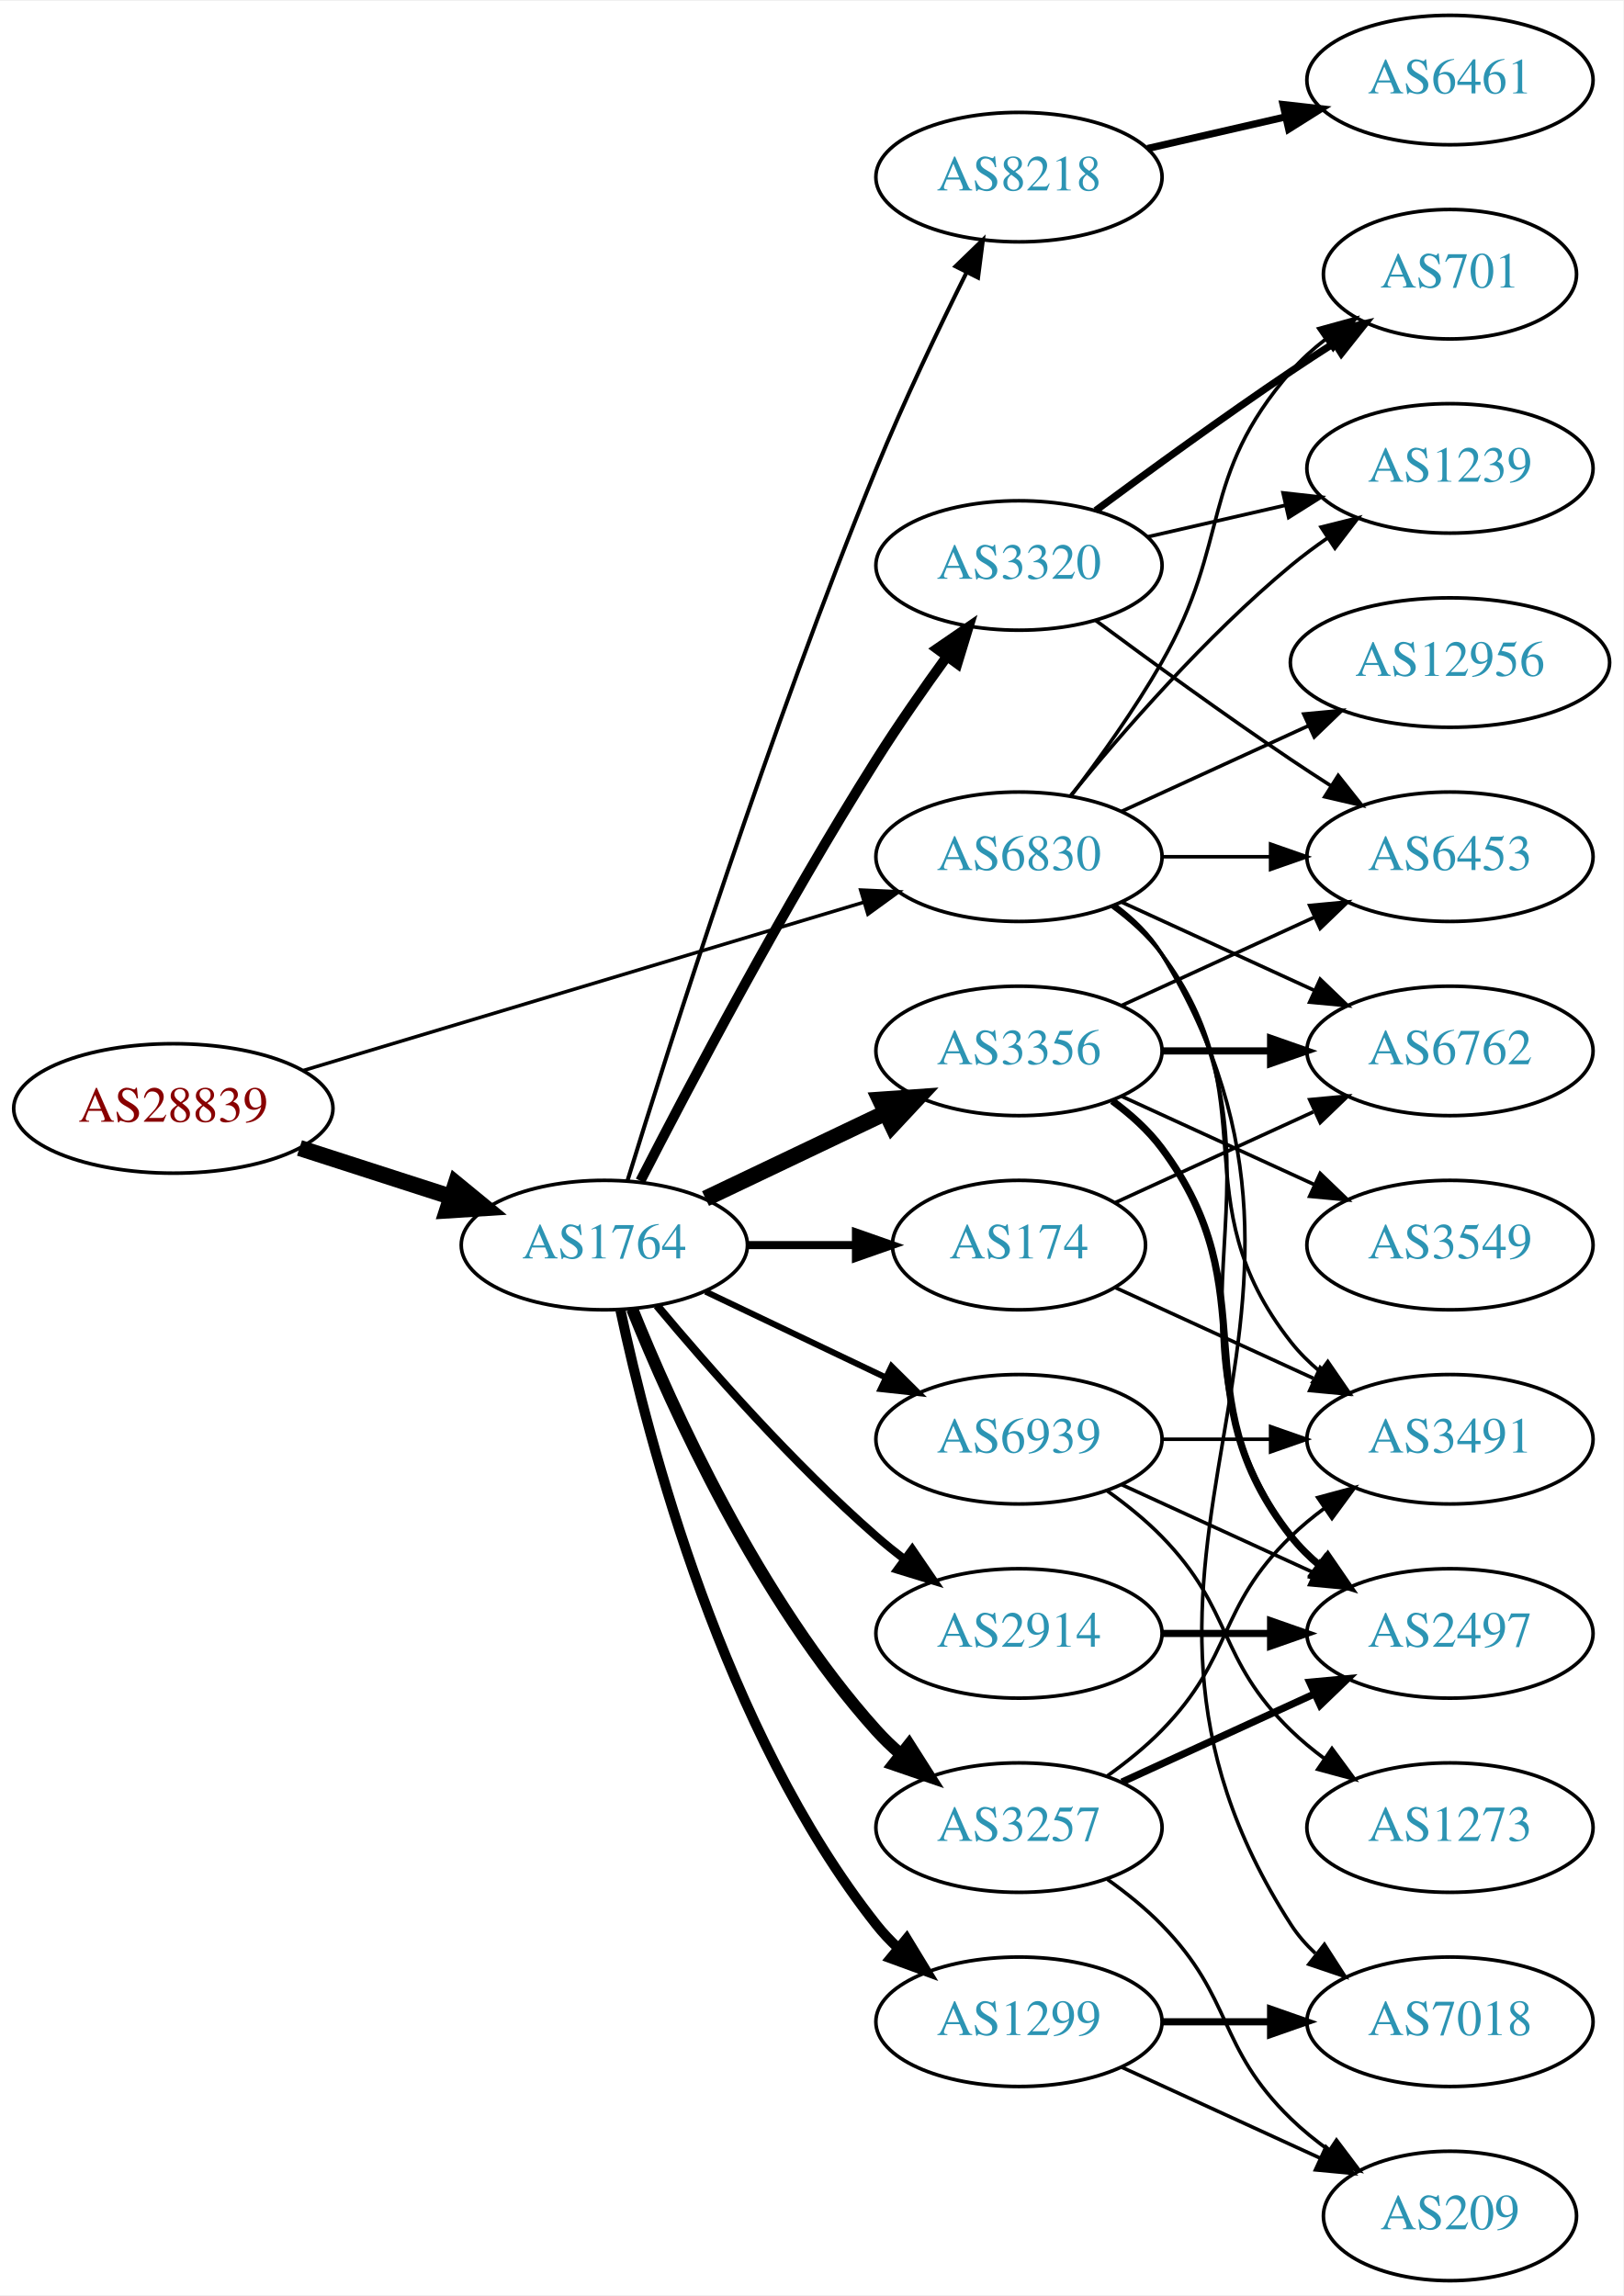
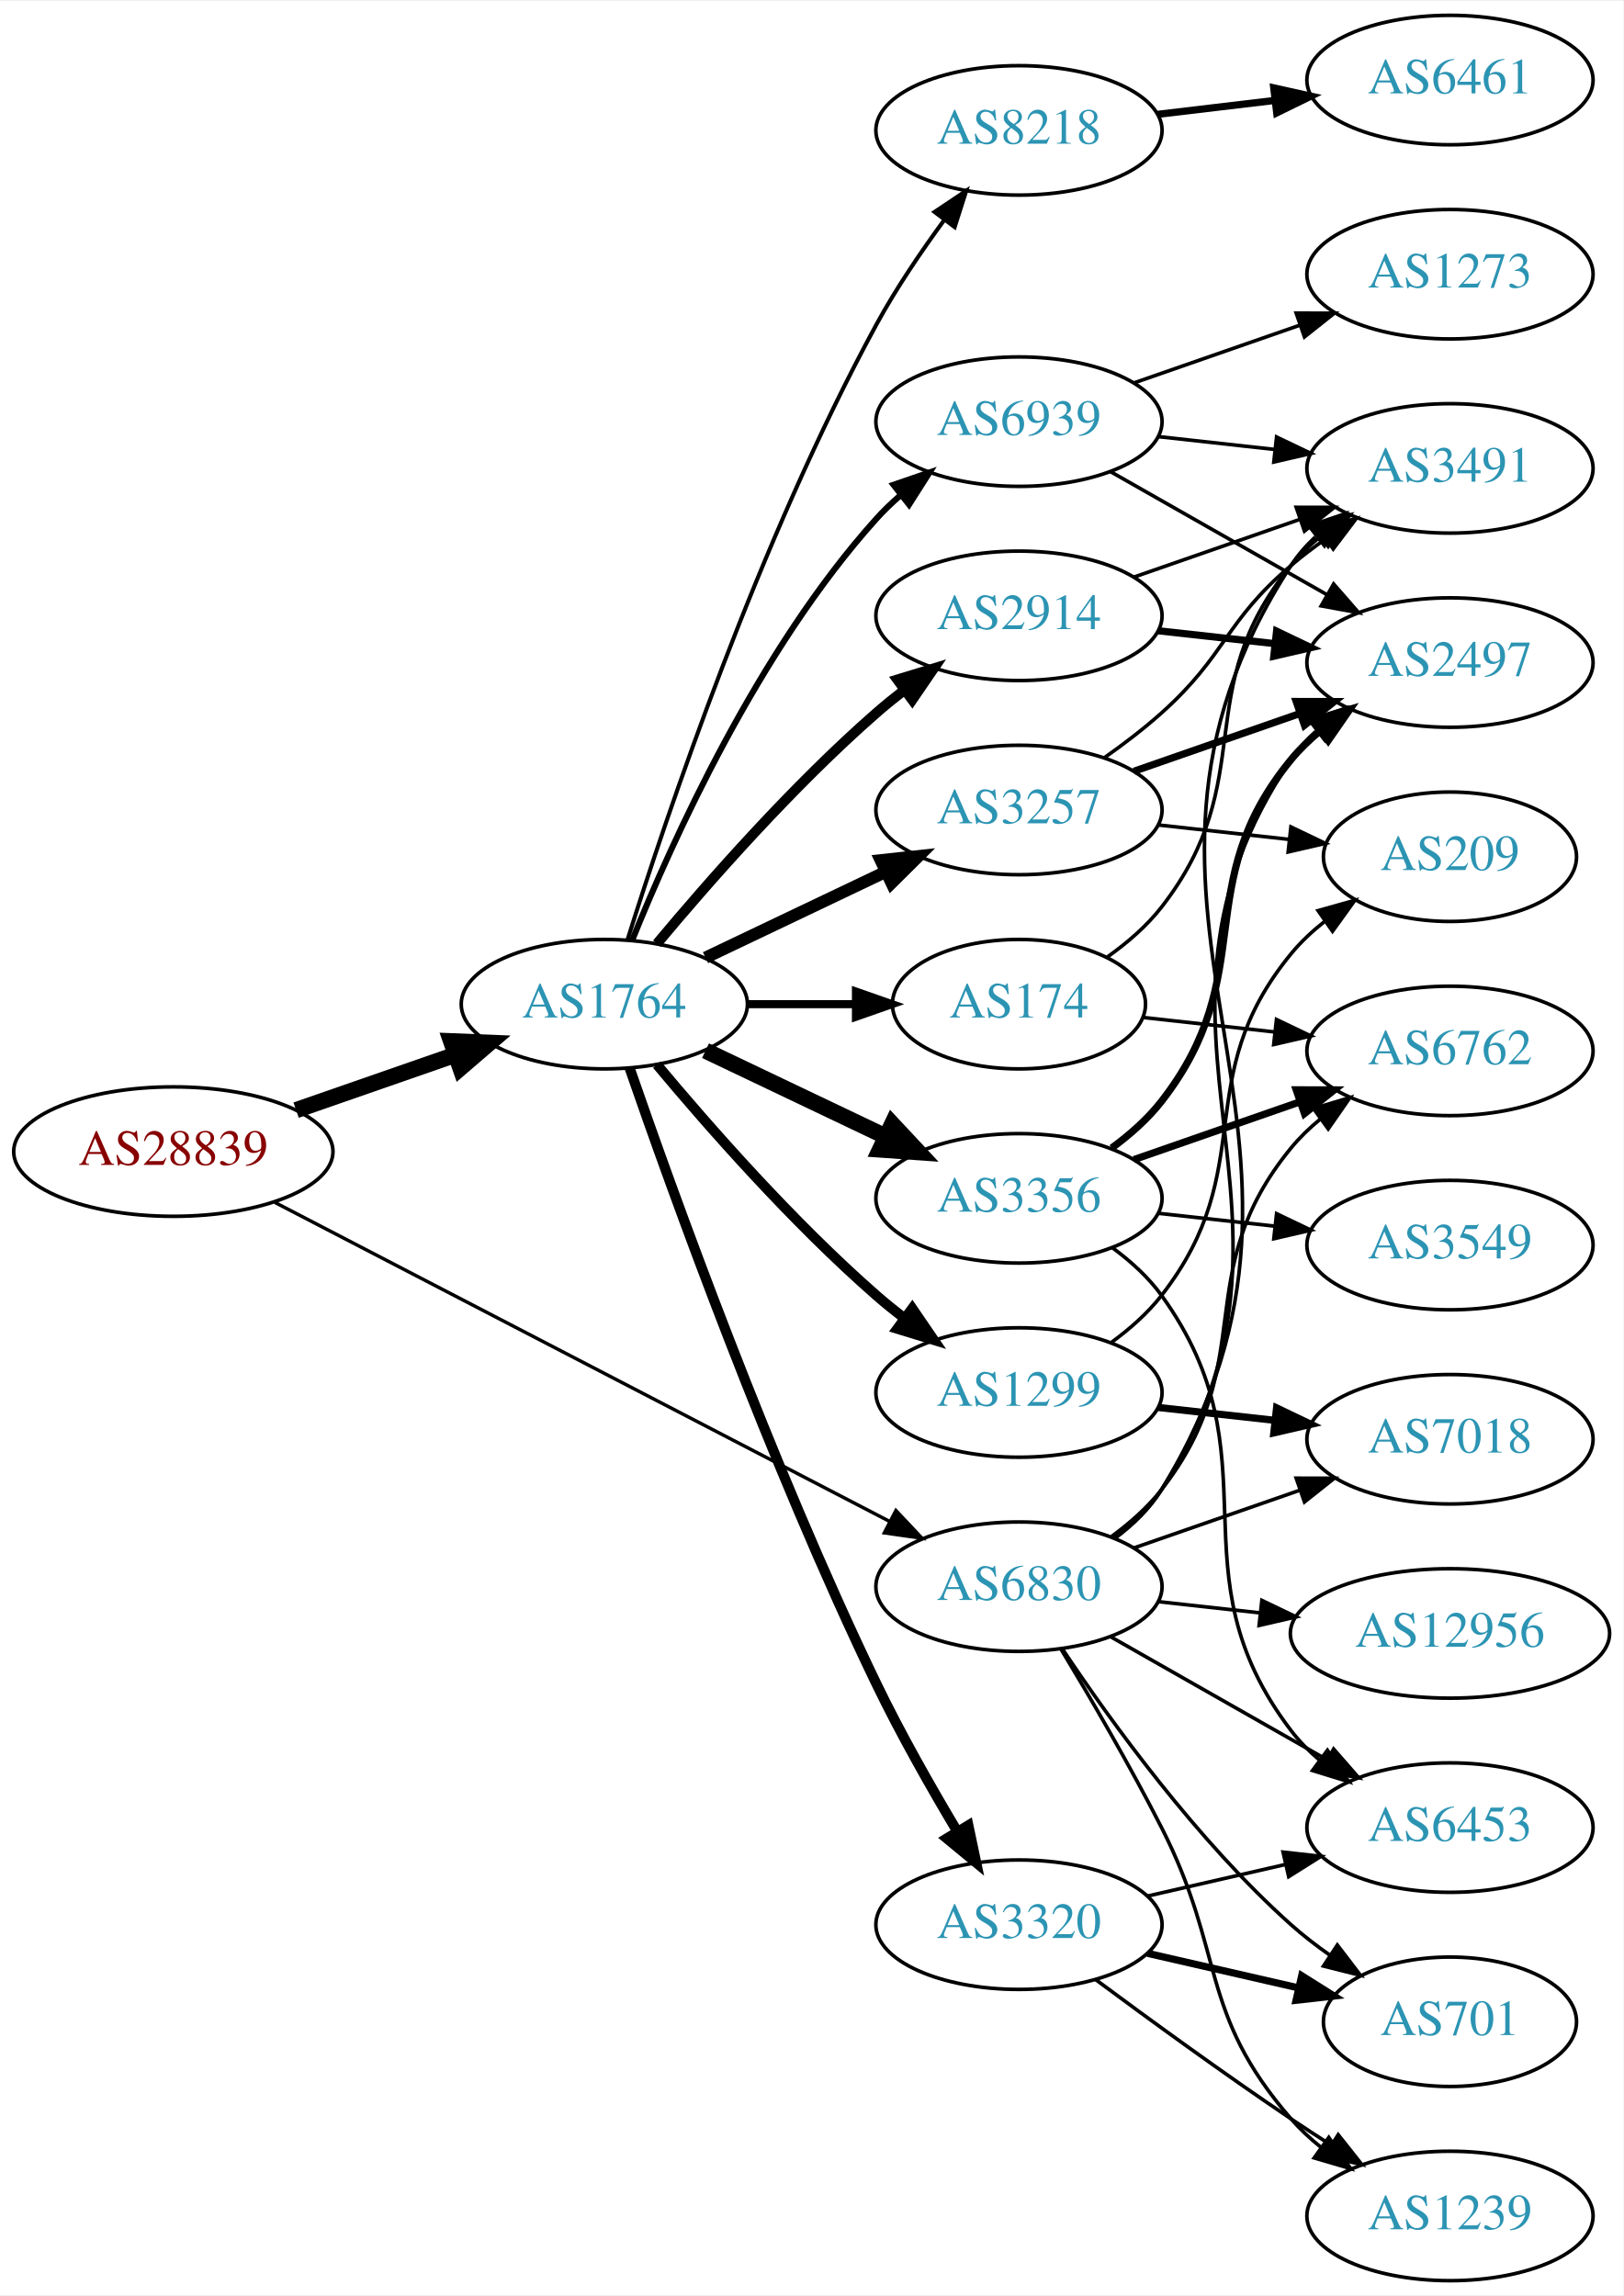
<svg xmlns="http://www.w3.org/2000/svg" xmlns:xlink="http://www.w3.org/1999/xlink" width="451pt" height="638pt" viewBox="0.00 0.00 451.37 638.00">
  <g id="graph0" class="graph" transform="scale(1 1) rotate(0) translate(4 634)">
    <polygon fill="white" stroke="none" points="-4,4 -4,-634 447.37,-634 447.37,4 -4,4" />
    <g id="node1" class="node">
      <g id="a_node1">
        <a xlink:href="/asn/28839" xlink:title="AS28839 ~ ASN-UNOV [AT]">
-           <ellipse fill="#ffffff" stroke="black" cx="44.196" cy="-326" rx="44.393" ry="18" />
-           <text text-anchor="middle" x="44.196" y="-322.3" font-family="Times,serif" font-size="14.00" fill="#880000">AS28839</text>
+           <ellipse fill="#ffffff" stroke="black" cx="44.196" cy="-314" rx="44.393" ry="18" />
+           <text text-anchor="middle" x="44.196" y="-310.3" font-family="Times,serif" font-size="14.00" fill="#880000">AS28839</text>
        </a>
      </g>
    </g>
    <g id="node2" class="node">
      <g id="a_node2">
        <a xlink:href="/asn/1764" xlink:title="AS1764 ~ NEXTLAYER-AS [AT]">
-           <ellipse fill="#ffffff" stroke="black" cx="164.039" cy="-288" rx="39.794" ry="18" />
-           <text text-anchor="middle" x="164.039" y="-284.3" font-family="Times,serif" font-size="14.00" fill="#2c94b3">AS1764</text>
+           <ellipse fill="#ffffff" stroke="black" cx="164.039" cy="-355" rx="39.794" ry="18" />
+           <text text-anchor="middle" x="164.039" y="-351.3" font-family="Times,serif" font-size="14.00" fill="#2c94b3">AS1764</text>
        </a>
      </g>
    </g>
    <g id="edge1" class="edge">
-       <path fill="none" stroke="black" stroke-width="4.5" d="M79.281,-315.009C92.409,-310.776 107.55,-305.893 121.318,-301.454" />
-       <polygon fill="black" stroke="black" stroke-width="4.5" points="122.743,-305.131 131.052,-298.315 120.326,-297.636 122.743,-305.131" />
+       <path fill="none" stroke="black" stroke-width="4.5" d="M78.335,-325.53C92.053,-330.302 108.092,-335.883 122.502,-340.896" />
+       <polygon fill="black" stroke="black" stroke-width="4.5" points="121.43,-344.692 132.168,-344.26 124.018,-337.255 121.43,-344.692" />
    </g>
    <g id="node3" class="node">
      <g id="a_node3">
        <a xlink:href="/asn/6830" xlink:title="AS6830 ~ LGI-UPC [AT]">
-           <ellipse fill="#ffffff" stroke="black" cx="279.332" cy="-396" rx="39.794" ry="18" />
-           <text text-anchor="middle" x="279.332" y="-392.3" font-family="Times,serif" font-size="14.00" fill="#2c94b3">AS6830</text>
+           <ellipse fill="#ffffff" stroke="black" cx="279.332" cy="-193" rx="39.794" ry="18" />
+           <text text-anchor="middle" x="279.332" y="-189.3" font-family="Times,serif" font-size="14.00" fill="#2c94b3">AS6830</text>
        </a>
      </g>
    </g>
    <g id="edge2" class="edge">
-       <path fill="none" stroke="black" stroke-width="0.973" d="M80.351,-336.555C122.097,-349.09 191.667,-369.979 236.241,-383.362" />
-       <polygon fill="black" stroke="black" stroke-width="0.973" points="235.318,-386.739 245.902,-386.263 237.331,-380.035 235.318,-386.739" />
+       <path fill="none" stroke="black" stroke-width="0.947" d="M72.396,-299.883C114.76,-277.895 196.483,-235.481 243.234,-211.216" />
+       <polygon fill="black" stroke="black" stroke-width="0.947" points="245.111,-214.185 252.375,-206.472 241.887,-207.972 245.111,-214.185" />
    </g>
    <g id="node4" class="node">
      <g id="a_node4">
-         <a xlink:href="/asn/3257" xlink:title="AS3257 ~ GTT [DE]">
-           <ellipse fill="#ffffff" stroke="black" cx="279.332" cy="-126" rx="39.794" ry="18" />
-           <text text-anchor="middle" x="279.332" y="-122.3" font-family="Times,serif" font-size="14.00" fill="#2c94b3">AS3257</text>
+         <a xlink:href="/asn/2914" xlink:title="AS2914 ~ NTT America, Inc. [US]">
+           <ellipse fill="#ffffff" stroke="black" cx="279.332" cy="-463" rx="39.794" ry="18" />
+           <text text-anchor="middle" x="279.332" y="-459.3" font-family="Times,serif" font-size="14.00" fill="#2c94b3">AS2914</text>
        </a>
      </g>
    </g>
    <g id="edge3" class="edge">
-       <path fill="none" stroke="black" stroke-width="3.375" d="M171.786,-270.213C182.837,-242.757 206.891,-189.422 239.685,-153 241.688,-150.776 243.906,-148.637 246.239,-146.603" />
-       <polygon fill="black" stroke="black" stroke-width="3.375" points="248.769,-149.065 254.458,-140.127 244.437,-143.567 248.769,-149.065" />
+       <path fill="none" stroke="black" stroke-width="2.812" d="M178.669,-371.817C192.951,-388.929 216.498,-415.745 239.685,-436 242.151,-438.154 244.789,-440.294 247.487,-442.372" />
+       <polygon fill="black" stroke="black" stroke-width="2.812" points="245.512,-445.264 255.641,-448.37 249.66,-439.625 245.512,-445.264" />
    </g>
    <g id="node5" class="node">
      <g id="a_node5">
-         <a xlink:href="/asn/174" xlink:title="AS174 ~ Cogent Communications [US]">
-           <ellipse fill="#ffffff" stroke="black" cx="279.332" cy="-288" rx="35.194" ry="18" />
-           <text text-anchor="middle" x="279.332" y="-284.3" font-family="Times,serif" font-size="14.00" fill="#2c94b3">AS174</text>
+         <a xlink:href="/asn/3257" xlink:title="AS3257 ~ GTT [DE]">
+           <ellipse fill="#ffffff" stroke="black" cx="279.332" cy="-409" rx="39.794" ry="18" />
+           <text text-anchor="middle" x="279.332" y="-405.3" font-family="Times,serif" font-size="14.00" fill="#2c94b3">AS3257</text>
        </a>
      </g>
    </g>
    <g id="edge4" class="edge">
-       <path fill="none" stroke="black" stroke-width="2.25" d="M203.711,-288C213.416,-288 223.907,-288 233.87,-288" />
-       <polygon fill="black" stroke="black" stroke-width="2.25" points="234.006,-291.5 244.006,-288 234.006,-284.5 234.006,-291.5" />
+       <path fill="none" stroke="black" stroke-width="3.375" d="M192.175,-367.934C207.169,-375.081 225.99,-384.052 242.213,-391.785" />
+       <polygon fill="black" stroke="black" stroke-width="3.375" points="240.884,-395.028 251.417,-396.171 243.895,-388.709 240.884,-395.028" />
    </g>
    <g id="node6" class="node">
      <g id="a_node6">
        <a xlink:href="/asn/3356" xlink:title="AS3356 ~ Level 3 Parent, LLC [US]">
-           <ellipse fill="#ffffff" stroke="black" cx="279.332" cy="-342" rx="39.794" ry="18" />
-           <text text-anchor="middle" x="279.332" y="-338.3" font-family="Times,serif" font-size="14.00" fill="#2c94b3">AS3356</text>
+           <ellipse fill="#ffffff" stroke="black" cx="279.332" cy="-301" rx="39.794" ry="18" />
+           <text text-anchor="middle" x="279.332" y="-297.3" font-family="Times,serif" font-size="14.00" fill="#2c94b3">AS3356</text>
        </a>
      </g>
    </g>
    <g id="edge5" class="edge">
-       <path fill="none" stroke="black" stroke-width="4.5" d="M192.175,-300.934C207.169,-308.081 225.99,-317.052 242.213,-324.785" />
-       <polygon fill="black" stroke="black" stroke-width="4.5" points="240.695,-328.423 251.417,-329.171 244.084,-321.314 240.695,-328.423" />
+       <path fill="none" stroke="black" stroke-width="4.5" d="M192.175,-342.066C207.169,-334.919 225.99,-325.948 242.213,-318.215" />
+       <polygon fill="black" stroke="black" stroke-width="4.5" points="244.084,-321.686 251.417,-313.829 240.695,-314.577 244.084,-321.686" />
    </g>
    <g id="node7" class="node">
      <g id="a_node7">
-         <a xlink:href="/asn/3320" xlink:title="AS3320 ~ DTAG [DE]">
-           <ellipse fill="#ffffff" stroke="black" cx="279.332" cy="-477" rx="39.794" ry="18" />
-           <text text-anchor="middle" x="279.332" y="-473.3" font-family="Times,serif" font-size="14.00" fill="#2c94b3">AS3320</text>
+         <a xlink:href="/asn/1299" xlink:title="AS1299 ~ Telia Carrier [EU]">
+           <ellipse fill="#ffffff" stroke="black" cx="279.332" cy="-247" rx="39.794" ry="18" />
+           <text text-anchor="middle" x="279.332" y="-243.3" font-family="Times,serif" font-size="14.00" fill="#2c94b3">AS1299</text>
        </a>
      </g>
    </g>
    <g id="edge6" class="edge">
-       <path fill="none" stroke="black" stroke-width="2.812" d="M174.065,-305.852C187.501,-332.055 213.95,-382.237 239.685,-423 245.748,-432.604 252.868,-442.813 259.333,-451.739" />
-       <polygon fill="black" stroke="black" stroke-width="2.812" points="256.54,-453.848 265.276,-459.843 262.185,-449.709 256.54,-453.848" />
+       <path fill="none" stroke="black" stroke-width="2.812" d="M178.669,-338.183C192.951,-321.071 216.498,-294.255 239.685,-274 242.151,-271.846 244.789,-269.706 247.487,-267.628" />
+       <polygon fill="black" stroke="black" stroke-width="2.812" points="249.66,-270.375 255.641,-261.63 245.512,-264.736 249.66,-270.375" />
    </g>
    <g id="node8" class="node">
      <g id="a_node8">
-         <a xlink:href="/asn/8218" xlink:title="AS8218 ~ legacy Neotelecoms [FR]">
-           <ellipse fill="#ffffff" stroke="black" cx="279.332" cy="-585" rx="39.794" ry="18" />
-           <text text-anchor="middle" x="279.332" y="-581.3" font-family="Times,serif" font-size="14.00" fill="#2c94b3">AS8218</text>
+         <a xlink:href="/asn/174" xlink:title="AS174 ~ Cogent Communications [US]">
+           <ellipse fill="#ffffff" stroke="black" cx="279.332" cy="-355" rx="35.194" ry="18" />
+           <text text-anchor="middle" x="279.332" y="-351.3" font-family="Times,serif" font-size="14.00" fill="#2c94b3">AS174</text>
        </a>
      </g>
    </g>
    <g id="edge7" class="edge">
-       <path fill="none" stroke="black" stroke-width="1.125" d="M170.47,-305.89C181.962,-343.204 210.12,-431.86 239.685,-504 247.269,-522.506 256.964,-542.818 264.746,-558.472" />
-       <polygon fill="black" stroke="black" stroke-width="1.125" points="261.694,-560.193 269.308,-567.56 267.95,-557.052 261.694,-560.193" />
+       <path fill="none" stroke="black" stroke-width="2.25" d="M203.711,-355C213.416,-355 223.907,-355 233.87,-355" />
+       <polygon fill="black" stroke="black" stroke-width="2.25" points="234.006,-358.5 244.006,-355 234.006,-351.5 234.006,-358.5" />
    </g>
    <g id="node9" class="node">
      <g id="a_node9">
-         <a xlink:href="/asn/2914" xlink:title="AS2914 ~ NTT America, Inc. [US]">
-           <ellipse fill="#ffffff" stroke="black" cx="279.332" cy="-180" rx="39.794" ry="18" />
-           <text text-anchor="middle" x="279.332" y="-176.3" font-family="Times,serif" font-size="14.00" fill="#2c94b3">AS2914</text>
+         <a xlink:href="/asn/8218" xlink:title="AS8218 ~ legacy Neotelecoms [FR]">
+           <ellipse fill="#ffffff" stroke="black" cx="279.332" cy="-598" rx="39.794" ry="18" />
+           <text text-anchor="middle" x="279.332" y="-594.3" font-family="Times,serif" font-size="14.00" fill="#2c94b3">AS8218</text>
        </a>
      </g>
    </g>
    <g id="edge8" class="edge">
-       <path fill="none" stroke="black" stroke-width="2.25" d="M178.669,-271.183C192.951,-254.071 216.498,-227.255 239.685,-207 242.151,-204.846 244.789,-202.706 247.487,-200.628" />
-       <polygon fill="black" stroke="black" stroke-width="2.25" points="249.66,-203.375 255.641,-194.63 245.512,-197.736 249.66,-203.375" />
+       <path fill="none" stroke="black" stroke-width="1.125" d="M170.46,-372.841C181.231,-407.146 207.122,-484.203 239.685,-544 245.117,-553.974 252.091,-564.269 258.617,-573.16" />
+       <polygon fill="black" stroke="black" stroke-width="1.125" points="255.858,-575.316 264.67,-581.198 261.45,-571.105 255.858,-575.316" />
    </g>
    <g id="node10" class="node">
      <g id="a_node10">
-         <a xlink:href="/asn/1299" xlink:title="AS1299 ~ Telia Carrier [EU]">
-           <ellipse fill="#ffffff" stroke="black" cx="279.332" cy="-72" rx="39.794" ry="18" />
-           <text text-anchor="middle" x="279.332" y="-68.3" font-family="Times,serif" font-size="14.00" fill="#2c94b3">AS1299</text>
+         <a xlink:href="/asn/3320" xlink:title="AS3320 ~ DTAG [DE]">
+           <ellipse fill="#ffffff" stroke="black" cx="279.332" cy="-99" rx="39.794" ry="18" />
+           <text text-anchor="middle" x="279.332" y="-95.3" font-family="Times,serif" font-size="14.00" fill="#2c94b3">AS3320</text>
        </a>
      </g>
    </g>
    <g id="edge9" class="edge">
-       <path fill="none" stroke="black" stroke-width="2.812" d="M168.529,-269.84C176.16,-233.97 197.152,-152.845 239.685,-99 241.493,-96.712 243.545,-94.538 245.74,-92.49" />
-       <polygon fill="black" stroke="black" stroke-width="2.812" points="248.094,-95.086 253.6,-86.034 243.651,-89.677 248.094,-95.086" />
+       <path fill="none" stroke="black" stroke-width="2.812" d="M171.09,-337.172C182.833,-303.208 210.166,-227.161 239.685,-166 246.383,-152.123 254.841,-137.225 262.136,-125.009" />
+       <polygon fill="black" stroke="black" stroke-width="2.812" points="265.253,-126.619 267.439,-116.252 259.265,-122.993 265.253,-126.619" />
    </g>
    <g id="node11" class="node">
      <g id="a_node11">
        <a xlink:href="/asn/6939" xlink:title="AS6939 ~ Hurricane Electric LLC [US]">
-           <ellipse fill="#ffffff" stroke="black" cx="279.332" cy="-234" rx="39.794" ry="18" />
-           <text text-anchor="middle" x="279.332" y="-230.3" font-family="Times,serif" font-size="14.00" fill="#2c94b3">AS6939</text>
+           <ellipse fill="#ffffff" stroke="black" cx="279.332" cy="-517" rx="39.794" ry="18" />
+           <text text-anchor="middle" x="279.332" y="-513.3" font-family="Times,serif" font-size="14.00" fill="#2c94b3">AS6939</text>
        </a>
      </g>
    </g>
    <g id="edge10" class="edge">
-       <path fill="none" stroke="black" stroke-width="1.688" d="M192.175,-275.066C207.169,-267.919 225.99,-258.948 242.213,-251.215" />
-       <polygon fill="black" stroke="black" stroke-width="1.688" points="243.895,-254.291 251.417,-246.829 240.884,-247.972 243.895,-254.291" />
+       <path fill="none" stroke="black" stroke-width="1.688" d="M171.786,-372.787C182.837,-400.243 206.891,-453.578 239.685,-490 241.688,-492.224 243.906,-494.363 246.239,-496.397" />
+       <polygon fill="black" stroke="black" stroke-width="1.688" points="244.437,-499.433 254.458,-502.873 248.769,-493.935 244.437,-499.433" />
    </g>
    <g id="node12" class="node">
      <g id="a_node12">
        <a xlink:href="/asn/2497" xlink:title="AS2497 ~ Internet Initiative Japan Inc. [JP]">
-           <ellipse fill="#ffffff" stroke="black" cx="399.174" cy="-180" rx="39.794" ry="18" />
-           <text text-anchor="middle" x="399.174" y="-176.3" font-family="Times,serif" font-size="14.00" fill="#2c94b3">AS2497</text>
-         </a>
-       </g>
-     </g>
-     <g id="edge30" class="edge">
-       <path fill="none" stroke="black" d="M305.651,-382.393C310.707,-378.649 315.518,-374.169 318.978,-369 360.003,-307.706 312.399,-267.225 354.978,-207 356.969,-204.184 359.356,-201.599 361.972,-199.24" />
-       <polygon fill="black" stroke="black" points="364.525,-201.694 370.34,-192.838 360.271,-196.135 364.525,-201.694" />
+           <ellipse fill="#ffffff" stroke="black" cx="399.174" cy="-450" rx="39.794" ry="18" />
+           <text text-anchor="middle" x="399.174" y="-446.3" font-family="Times,serif" font-size="14.00" fill="#2c94b3">AS2497</text>
+         </a>
+       </g>
+     </g>
+     <g id="edge31" class="edge">
+       <path fill="none" stroke="black" d="M305.817,-206.498C310.865,-210.248 315.631,-214.757 318.978,-220 368.289,-297.23 303.707,-347.057 354.978,-423 356.908,-425.859 359.252,-428.473 361.84,-430.851" />
+       <polygon fill="black" stroke="black" points="360.111,-433.938 370.163,-437.284 364.392,-428.399 360.111,-433.938" />
    </g>
    <g id="node13" class="node">
      <g id="a_node13">
        <a xlink:href="/asn/3491" xlink:title="AS3491 ~ PCCW Global, Inc. [US]">
+           <ellipse fill="#ffffff" stroke="black" cx="399.174" cy="-504" rx="39.794" ry="18" />
+           <text text-anchor="middle" x="399.174" y="-500.3" font-family="Times,serif" font-size="14.00" fill="#2c94b3">AS3491</text>
+         </a>
+       </g>
+     </g>
+     <g id="edge28" class="edge">
+       <path fill="none" stroke="black" d="M305.959,-206.409C310.999,-210.163 315.726,-214.697 318.978,-220 379.271,-318.323 292.189,-380.251 354.978,-477 356.856,-479.893 359.164,-482.531 361.728,-484.925" />
+       <polygon fill="black" stroke="black" points="359.973,-487.996 370.011,-491.385 364.277,-482.475 359.973,-487.996" />
+     </g>
+     <g id="node14" class="node">
+       <g id="a_node14">
+         <a xlink:href="/asn/7018" xlink:title="AS7018 ~ AT&amp;T Services, Inc. [US]">
          <ellipse fill="#ffffff" stroke="black" cx="399.174" cy="-234" rx="39.794" ry="18" />
-           <text text-anchor="middle" x="399.174" y="-230.3" font-family="Times,serif" font-size="14.00" fill="#2c94b3">AS3491</text>
+           <text text-anchor="middle" x="399.174" y="-230.3" font-family="Times,serif" font-size="14.00" fill="#2c94b3">AS7018</text>
        </a>
      </g>
    </g>
    <g id="edge32" class="edge">
-       <path fill="none" stroke="black" d="M305.262,-382.118C310.338,-378.389 315.256,-373.984 318.978,-369 349.249,-328.458 323.679,-300.754 354.978,-261 357.303,-258.047 360.047,-255.33 363.006,-252.853" />
-       <polygon fill="black" stroke="black" points="365.199,-255.585 371.203,-246.855 361.065,-249.936 365.199,-255.585" />
-     </g>
-     <g id="node15" class="node">
-       <g id="a_node15">
+       <path fill="none" stroke="black" d="M311.293,-203.772C325.39,-208.677 342.266,-214.548 357.38,-219.807" />
+       <polygon fill="black" stroke="black" points="356.415,-223.177 367.01,-223.157 358.715,-216.566 356.415,-223.177" />
+     </g>
+     <g id="node16" class="node">
+       <g id="a_node16">
        <a xlink:href="/asn/6762" xlink:title="AS6762 ~ TELECOM ITALIA SPARKLE S.p.A. [IT]">
          <ellipse fill="#ffffff" stroke="black" cx="399.174" cy="-342" rx="39.794" ry="18" />
          <text text-anchor="middle" x="399.174" y="-338.3" font-family="Times,serif" font-size="14.00" fill="#2c94b3">AS6762</text>
        </a>
      </g>
    </g>
-     <g id="edge33" class="edge">
-       <path fill="none" stroke="black" d="M307.96,-383.339C323.917,-376.027 344.188,-366.739 361.471,-358.819" />
-       <polygon fill="black" stroke="black" points="363.085,-361.929 370.718,-354.581 360.169,-355.565 363.085,-361.929" />
-     </g>
-     <g id="node16" class="node">
-       <g id="a_node16">
+     <g id="edge34" class="edge">
+       <path fill="none" stroke="black" d="M305.114,-206.995C310.198,-210.719 315.156,-215.092 318.978,-220 346.719,-255.625 326.335,-280.096 354.978,-315 357.362,-317.906 360.146,-320.59 363.13,-323.048" />
+       <polygon fill="black" stroke="black" points="361.211,-325.98 371.361,-329.017 365.32,-320.313 361.211,-325.98" />
+     </g>
+     <g id="node17" class="node">
+       <g id="a_node17">
        <a xlink:href="/asn/6453" xlink:title="AS6453 ~ TATA COMMUNICATIONS (AMERICA) INC [US]">
-           <ellipse fill="#ffffff" stroke="black" cx="399.174" cy="-396" rx="39.794" ry="18" />
-           <text text-anchor="middle" x="399.174" y="-392.3" font-family="Times,serif" font-size="14.00" fill="#2c94b3">AS6453</text>
+           <ellipse fill="#ffffff" stroke="black" cx="399.174" cy="-126" rx="39.794" ry="18" />
+           <text text-anchor="middle" x="399.174" y="-122.3" font-family="Times,serif" font-size="14.00" fill="#2c94b3">AS6453</text>
+         </a>
+       </g>
+     </g>
+     <g id="edge35" class="edge">
+       <path fill="none" stroke="black" d="M304.749,-179.118C322.208,-169.191 345.909,-155.716 365.069,-144.822" />
+       <polygon fill="black" stroke="black" points="366.825,-147.85 373.788,-139.865 363.365,-141.765 366.825,-147.85" />
+     </g>
+     <g id="node20" class="node">
+       <g id="a_node20">
+         <a xlink:href="/asn/1239" xlink:title="AS1239 ~ Sprint [US]">
+           <ellipse fill="#ffffff" stroke="black" cx="399.174" cy="-18" rx="39.794" ry="18" />
+           <text text-anchor="middle" x="399.174" y="-14.3" font-family="Times,serif" font-size="14.00" fill="#2c94b3">AS1239</text>
        </a>
      </g>
    </g>
    <g id="edge29" class="edge">
-       <path fill="none" stroke="black" d="M319.244,-396C328.798,-396 339.147,-396 349.11,-396" />
-       <polygon fill="black" stroke="black" points="349.302,-399.5 359.302,-396 349.302,-392.5 349.302,-399.5" />
-     </g>
-     <g id="node18" class="node">
-       <g id="a_node18">
-         <a xlink:href="/asn/701" xlink:title="AS701 ~ UUNET [US]">
-           <ellipse fill="#ffffff" stroke="black" cx="399.174" cy="-558" rx="35.194" ry="18" />
-           <text text-anchor="middle" x="399.174" y="-554.3" font-family="Times,serif" font-size="14.00" fill="#2c94b3">AS701</text>
-         </a>
-       </g>
-     </g>
-     <g id="edge28" class="edge">
-       <path fill="none" stroke="black" d="M293.793,-412.913C301.686,-423.27 311.535,-436.992 318.978,-450 338.543,-484.194 329.144,-501.258 354.978,-531 357.784,-534.23 361.071,-537.203 364.559,-539.902" />
-       <polygon fill="black" stroke="black" points="362.71,-542.879 372.925,-545.69 366.693,-537.122 362.71,-542.879" />
-     </g>
-     <g id="node19" class="node">
-       <g id="a_node19">
-         <a xlink:href="/asn/1239" xlink:title="AS1239 ~ Sprint [US]">
-           <ellipse fill="#ffffff" stroke="black" cx="399.174" cy="-504" rx="39.794" ry="18" />
-           <text text-anchor="middle" x="399.174" y="-500.3" font-family="Times,serif" font-size="14.00" fill="#2c94b3">AS1239</text>
-         </a>
-       </g>
-     </g>
-     <g id="edge34" class="edge">
-       <path fill="none" stroke="black" d="M293.751,-413.065C307.865,-430.375 331.28,-457.345 354.978,-477 358.194,-479.668 361.695,-482.27 365.265,-484.741" />
-       <polygon fill="black" stroke="black" points="363.343,-487.666 373.622,-490.236 367.189,-481.817 363.343,-487.666" />
+       <path fill="none" stroke="black" d="M291.015,-175.645C299.077,-162.279 310.209,-143.234 318.978,-126 336.845,-90.889 329.144,-74.742 354.978,-45 357.443,-42.162 360.28,-39.523 363.297,-37.094" />
+       <polygon fill="black" stroke="black" points="365.484,-39.833 371.575,-31.164 361.408,-34.142 365.484,-39.833" />
    </g>
    <g id="node21" class="node">
      <g id="a_node21">
-         <a xlink:href="/asn/7018" xlink:title="AS7018 ~ AT&amp;T Services, Inc. [US]">
-           <ellipse fill="#ffffff" stroke="black" cx="399.174" cy="-72" rx="39.794" ry="18" />
-           <text text-anchor="middle" x="399.174" y="-68.3" font-family="Times,serif" font-size="14.00" fill="#2c94b3">AS7018</text>
-         </a>
-       </g>
-     </g>
-     <g id="edge31" class="edge">
-       <path fill="none" stroke="black" d="M305.985,-382.607C311.024,-378.852 315.744,-374.314 318.978,-369 381.922,-265.588 289.409,-200.768 354.978,-99 356.846,-96.101 359.148,-93.458 361.707,-91.061" />
-       <polygon fill="black" stroke="black" points="364.256,-93.511 369.983,-84.597 359.948,-87.994 364.256,-93.511" />
+         <a xlink:href="/asn/701" xlink:title="AS701 ~ UUNET [US]">
+           <ellipse fill="#ffffff" stroke="black" cx="399.174" cy="-72" rx="35.194" ry="18" />
+           <text text-anchor="middle" x="399.174" y="-68.3" font-family="Times,serif" font-size="14.00" fill="#2c94b3">AS701</text>
+         </a>
+       </g>
+     </g>
+     <g id="edge33" class="edge">
+       <path fill="none" stroke="black" d="M291.474,-175.583C304.881,-155.518 328.87,-122.325 354.978,-99 358.333,-96.002 362.061,-93.13 365.881,-90.451" />
+       <polygon fill="black" stroke="black" points="367.851,-93.344 374.28,-84.923 364.003,-87.497 367.851,-93.344" />
    </g>
    <g id="node22" class="node">
      <g id="a_node22">
        <a xlink:href="/asn/12956" xlink:title="AS12956 ~ TELXIUS [ES]">
-           <ellipse fill="#ffffff" stroke="black" cx="399.174" cy="-450" rx="44.393" ry="18" />
-           <text text-anchor="middle" x="399.174" y="-446.3" font-family="Times,serif" font-size="14.00" fill="#2c94b3">AS12956</text>
-         </a>
-       </g>
-     </g>
-     <g id="edge27" class="edge">
-       <path fill="none" stroke="black" d="M307.96,-408.661C323.458,-415.762 343.025,-424.728 359.971,-432.494" />
-       <polygon fill="black" stroke="black" points="358.525,-435.681 369.074,-436.665 361.441,-429.317 358.525,-435.681" />
+           <ellipse fill="#ffffff" stroke="black" cx="399.174" cy="-180" rx="44.393" ry="18" />
+           <text text-anchor="middle" x="399.174" y="-176.3" font-family="Times,serif" font-size="14.00" fill="#2c94b3">AS12956</text>
+         </a>
+       </g>
+     </g>
+     <g id="edge30" class="edge">
+       <path fill="none" stroke="black" d="M317.942,-188.851C326.945,-187.858 336.715,-186.78 346.238,-185.729" />
+       <polygon fill="black" stroke="black" points="346.871,-189.181 356.426,-184.605 346.103,-182.223 346.871,-189.181" />
    </g>
    <g id="edge11" class="edge">
-       <path fill="none" stroke="black" stroke-width="2" d="M307.96,-138.661C323.917,-145.973 344.188,-155.261 361.471,-163.181" />
-       <polygon fill="black" stroke="black" stroke-width="2" points="360.169,-166.435 370.718,-167.419 363.085,-160.071 360.169,-166.435" />
+       <path fill="none" stroke="black" stroke-width="2" d="M317.942,-458.851C328.253,-457.713 339.57,-456.465 350.37,-455.274" />
+       <polygon fill="black" stroke="black" stroke-width="2" points="350.961,-458.73 360.517,-454.154 350.194,-451.772 350.961,-458.73" />
    </g>
    <g id="edge12" class="edge">
-       <path fill="none" stroke="black" d="M303.926,-140.389C309.182,-144.148 314.513,-148.437 318.978,-153 339.151,-173.617 334.285,-186.906 354.978,-207 357.823,-209.763 360.997,-212.386 364.297,-214.834" />
-       <polygon fill="black" stroke="black" points="362.414,-217.786 372.645,-220.538 366.363,-212.006 362.414,-217.786" />
-     </g>
-     <g id="node14" class="node">
-       <g id="a_node14">
+       <path fill="none" stroke="black" d="M311.293,-473.772C325.39,-478.677 342.266,-484.548 357.38,-489.807" />
+       <polygon fill="black" stroke="black" points="356.415,-493.177 367.01,-493.157 358.715,-486.566 356.415,-493.177" />
+     </g>
+     <g id="edge22" class="edge">
+       <path fill="none" stroke="black" stroke-width="2" d="M311.293,-419.772C325.39,-424.677 342.266,-430.548 357.38,-435.807" />
+       <polygon fill="black" stroke="black" stroke-width="2" points="356.415,-439.177 367.01,-439.157 358.715,-432.566 356.415,-439.177" />
+     </g>
+     <g id="edge23" class="edge">
+       <path fill="none" stroke="black" d="M303.096,-423.546C308.495,-427.359 314.099,-431.633 318.978,-436 337.048,-452.172 336.5,-461.296 354.978,-477 358,-479.568 361.289,-482.065 364.658,-484.437" />
+       <polygon fill="black" stroke="black" points="362.828,-487.423 373.093,-490.045 366.703,-481.594 362.828,-487.423" />
+     </g>
+     <g id="node15" class="node">
+       <g id="a_node15">
        <a xlink:href="/asn/209" xlink:title="AS209 ~ CenturyLink Communications, LLC [US]">
-           <ellipse fill="#ffffff" stroke="black" cx="399.174" cy="-18" rx="35.194" ry="18" />
-           <text text-anchor="middle" x="399.174" y="-14.3" font-family="Times,serif" font-size="14.00" fill="#2c94b3">AS209</text>
-         </a>
-       </g>
-     </g>
-     <g id="edge13" class="edge">
-       <path fill="none" stroke="black" d="M303.926,-111.611C309.182,-107.852 314.513,-103.563 318.978,-99 339.151,-78.383 334.285,-65.094 354.978,-45 358.206,-41.866 361.857,-38.911 365.635,-36.188" />
-       <polygon fill="black" stroke="black" points="367.614,-39.075 373.995,-30.617 363.732,-33.25 367.614,-39.075" />
-     </g>
-     <g id="edge25" class="edge">
-       <path fill="none" stroke="black" d="M306.193,-276.149C322.313,-268.762 343.316,-259.138 361.181,-250.952" />
-       <polygon fill="black" stroke="black" points="363.099,-253.923 370.732,-246.575 360.183,-247.559 363.099,-253.923" />
-     </g>
-     <g id="edge26" class="edge">
-       <path fill="none" stroke="black" d="M306.193,-299.851C322.313,-307.238 343.316,-316.862 361.181,-325.048" />
-       <polygon fill="black" stroke="black" points="360.183,-328.441 370.732,-329.425 363.099,-322.077 360.183,-328.441" />
+           <ellipse fill="#ffffff" stroke="black" cx="399.174" cy="-396" rx="35.194" ry="18" />
+           <text text-anchor="middle" x="399.174" y="-392.3" font-family="Times,serif" font-size="14.00" fill="#2c94b3">AS209</text>
+         </a>
+       </g>
+     </g>
+     <g id="edge24" class="edge">
+       <path fill="none" stroke="black" d="M317.942,-404.851C329.507,-403.575 342.339,-402.16 354.287,-400.841" />
+       <polygon fill="black" stroke="black" points="354.949,-404.29 364.505,-399.714 354.182,-397.332 354.949,-404.29" />
+     </g>
+     <g id="edge16" class="edge">
+       <path fill="none" stroke="black" stroke-width="2" d="M305.114,-314.995C310.198,-318.719 315.156,-323.092 318.978,-328 346.719,-363.625 326.335,-388.096 354.978,-423 357.362,-425.906 360.146,-428.59 363.13,-431.048" />
+       <polygon fill="black" stroke="black" stroke-width="2" points="361.211,-433.98 371.361,-437.017 365.32,-428.313 361.211,-433.98" />
    </g>
    <g id="edge15" class="edge">
-       <path fill="none" stroke="black" stroke-width="2" d="M305.262,-328.118C310.338,-324.389 315.256,-319.984 318.978,-315 349.249,-274.458 323.679,-246.754 354.978,-207 357.303,-204.047 360.047,-201.33 363.006,-198.853" />
-       <polygon fill="black" stroke="black" stroke-width="2" points="365.199,-201.585 371.203,-192.855 361.065,-195.936 365.199,-201.585" />
-     </g>
-     <g id="edge14" class="edge">
-       <path fill="none" stroke="black" stroke-width="2" d="M319.244,-342C328.798,-342 339.147,-342 349.11,-342" />
-       <polygon fill="black" stroke="black" stroke-width="2" points="349.302,-345.5 359.302,-342 349.302,-338.5 349.302,-345.5" />
-     </g>
-     <g id="edge16" class="edge">
-       <path fill="none" stroke="black" d="M307.96,-354.661C323.917,-361.973 344.188,-371.261 361.471,-379.181" />
-       <polygon fill="black" stroke="black" points="360.169,-382.435 370.718,-383.419 363.085,-376.071 360.169,-382.435" />
-     </g>
-     <g id="node17" class="node">
-       <g id="a_node17">
+       <path fill="none" stroke="black" stroke-width="2" d="M311.293,-311.772C325.39,-316.677 342.266,-322.548 357.38,-327.807" />
+       <polygon fill="black" stroke="black" stroke-width="2" points="356.415,-331.177 367.01,-331.157 358.715,-324.566 356.415,-331.177" />
+     </g>
+     <g id="edge17" class="edge">
+       <path fill="none" stroke="black" d="M305.384,-287.207C310.453,-283.473 315.338,-279.044 318.978,-274 351.81,-228.502 320.993,-197.644 354.978,-153 357.255,-150.009 359.966,-147.268 362.905,-144.774" />
+       <polygon fill="black" stroke="black" points="365.099,-147.505 371.073,-138.755 360.947,-141.87 365.099,-147.505" />
+     </g>
+     <g id="node18" class="node">
+       <g id="a_node18">
        <a xlink:href="/asn/3549" xlink:title="AS3549 ~ Level 3 Parent, LLC [US]">
          <ellipse fill="#ffffff" stroke="black" cx="399.174" cy="-288" rx="39.794" ry="18" />
          <text text-anchor="middle" x="399.174" y="-284.3" font-family="Times,serif" font-size="14.00" fill="#2c94b3">AS3549</text>
        </a>
      </g>
    </g>
-     <g id="edge17" class="edge">
-       <path fill="none" stroke="black" d="M307.96,-329.339C323.917,-322.027 344.188,-312.739 361.471,-304.819" />
-       <polygon fill="black" stroke="black" points="363.085,-307.929 370.718,-300.581 360.169,-301.565 363.085,-307.929" />
+     <g id="edge18" class="edge">
+       <path fill="none" stroke="black" d="M317.942,-296.851C328.253,-295.713 339.57,-294.465 350.37,-293.274" />
+       <polygon fill="black" stroke="black" points="350.961,-296.73 360.517,-292.154 350.194,-289.772 350.961,-296.73" />
+     </g>
+     <g id="edge13" class="edge">
+       <path fill="none" stroke="black" stroke-width="2" d="M317.942,-242.851C328.253,-241.713 339.57,-240.465 350.37,-239.274" />
+       <polygon fill="black" stroke="black" stroke-width="2" points="350.961,-242.73 360.517,-238.154 350.194,-235.772 350.961,-242.73" />
+     </g>
+     <g id="edge14" class="edge">
+       <path fill="none" stroke="black" d="M305.114,-260.995C310.198,-264.719 315.156,-269.092 318.978,-274 346.719,-309.625 326.335,-334.096 354.978,-369 357.692,-372.307 360.923,-375.329 364.378,-378.054" />
+       <polygon fill="black" stroke="black" points="362.507,-381.017 372.71,-383.872 366.515,-375.277 362.507,-381.017" />
    </g>
    <g id="edge20" class="edge">
-       <path fill="none" stroke="black" d="M300.662,-461.723C315.524,-450.696 336.269,-435.593 354.978,-423 358.527,-420.611 362.277,-418.161 366.026,-415.758" />
-       <polygon fill="black" stroke="black" points="368.094,-418.591 374.674,-410.288 364.352,-412.675 368.094,-418.591" />
-     </g>
-     <g id="edge18" class="edge">
-       <path fill="none" stroke="black" stroke-width="2" d="M300.662,-492.277C315.524,-503.304 336.269,-518.407 354.978,-531 358.795,-533.569 362.845,-536.21 366.876,-538.786" />
-       <polygon fill="black" stroke="black" stroke-width="2" points="365.245,-541.895 375.57,-544.271 368.98,-535.975 365.245,-541.895" />
-     </g>
-     <g id="edge19" class="edge">
-       <path fill="none" stroke="black" d="M315.051,-484.955C327.051,-487.704 340.672,-490.825 353.364,-493.733" />
-       <polygon fill="black" stroke="black" points="352.767,-497.187 363.296,-496.009 354.33,-490.364 352.767,-497.187" />
-     </g>
-     <g id="node20" class="node">
-       <g id="a_node20">
+       <path fill="none" stroke="black" d="M303.908,-368.125C309.408,-372.031 314.855,-376.705 318.978,-382 346.719,-417.625 326.335,-442.096 354.978,-477 357.362,-479.906 360.146,-482.59 363.13,-485.048" />
+       <polygon fill="black" stroke="black" points="361.211,-487.98 371.361,-491.017 365.32,-482.313 361.211,-487.98" />
+     </g>
+     <g id="edge21" class="edge">
+       <path fill="none" stroke="black" d="M313.785,-351.309C325.162,-350.054 338.107,-348.626 350.383,-347.272" />
+       <polygon fill="black" stroke="black" points="350.932,-350.733 360.488,-346.157 350.164,-343.775 350.932,-350.733" />
+     </g>
+     <g id="node19" class="node">
+       <g id="a_node19">
        <a xlink:href="/asn/6461" xlink:title="AS6461 ~ Zayo Bandwidth [US]">
          <ellipse fill="#ffffff" stroke="black" cx="399.174" cy="-612" rx="39.794" ry="18" />
          <text text-anchor="middle" x="399.174" y="-608.3" font-family="Times,serif" font-size="14.00" fill="#2c94b3">AS6461</text>
        </a>
      </g>
    </g>
-     <g id="edge21" class="edge">
-       <path fill="none" stroke="black" stroke-width="2" d="M315.051,-592.955C327.051,-595.704 340.672,-598.825 353.364,-601.733" />
-       <polygon fill="black" stroke="black" stroke-width="2" points="352.767,-605.187 363.296,-604.009 354.33,-598.364 352.767,-605.187" />
-     </g>
-     <g id="edge24" class="edge">
-       <path fill="none" stroke="black" stroke-width="2" d="M319.244,-180C328.798,-180 339.147,-180 349.11,-180" />
-       <polygon fill="black" stroke="black" stroke-width="2" points="349.302,-183.5 359.302,-180 349.302,-176.5 349.302,-183.5" />
-     </g>
-     <g id="edge23" class="edge">
-       <path fill="none" stroke="black" d="M307.96,-59.339C324.377,-51.817 345.358,-42.202 362.955,-34.139" />
-       <polygon fill="black" stroke="black" points="364.7,-37.189 372.332,-29.842 361.783,-30.826 364.7,-37.189" />
-     </g>
-     <g id="edge22" class="edge">
-       <path fill="none" stroke="black" stroke-width="2" d="M319.244,-72C328.798,-72 339.147,-72 349.11,-72" />
-       <polygon fill="black" stroke="black" stroke-width="2" points="349.302,-75.5 359.302,-72 349.302,-68.5 349.302,-75.5" />
-     </g>
-     <g id="edge37" class="edge">
-       <path fill="none" stroke="black" d="M307.96,-221.339C323.917,-214.027 344.188,-204.739 361.471,-196.819" />
-       <polygon fill="black" stroke="black" points="363.085,-199.929 370.718,-192.581 360.169,-193.565 363.085,-199.929" />
+     <g id="edge19" class="edge">
+       <path fill="none" stroke="black" stroke-width="2" d="M317.942,-602.468C328.253,-603.693 339.57,-605.038 350.37,-606.321" />
+       <polygon fill="black" stroke="black" stroke-width="2" points="350.174,-609.822 360.517,-607.526 351,-602.871 350.174,-609.822" />
+     </g>
+     <g id="edge27" class="edge">
+       <path fill="none" stroke="black" d="M315.051,-106.955C327.051,-109.704 340.672,-112.825 353.364,-115.733" />
+       <polygon fill="black" stroke="black" points="352.767,-119.187 363.296,-118.009 354.33,-112.364 352.767,-119.187" />
+     </g>
+     <g id="edge25" class="edge">
+       <path fill="none" stroke="black" d="M300.662,-83.723C315.524,-72.696 336.269,-57.593 354.978,-45 358.527,-42.611 362.277,-40.161 366.026,-37.758" />
+       <polygon fill="black" stroke="black" points="368.094,-40.591 374.674,-32.288 364.352,-34.675 368.094,-40.591" />
+     </g>
+     <g id="edge26" class="edge">
+       <path fill="none" stroke="black" stroke-width="2" d="M315.051,-91.045C328.143,-88.045 343.166,-84.603 356.806,-81.478" />
+       <polygon fill="black" stroke="black" stroke-width="2" points="357.948,-84.807 366.914,-79.162 356.384,-77.984 357.948,-84.807" />
    </g>
    <g id="edge36" class="edge">
-       <path fill="none" stroke="black" d="M319.244,-234C328.798,-234 339.147,-234 349.11,-234" />
-       <polygon fill="black" stroke="black" points="349.302,-237.5 359.302,-234 349.302,-230.5 349.302,-237.5" />
+       <path fill="none" stroke="black" d="M304.749,-503.118C322.208,-493.191 345.909,-479.716 365.069,-468.822" />
+       <polygon fill="black" stroke="black" points="366.825,-471.85 373.788,-463.865 363.365,-465.765 366.825,-471.85" />
+     </g>
+     <g id="edge38" class="edge">
+       <path fill="none" stroke="black" d="M317.942,-512.851C328.253,-511.713 339.57,-510.465 350.37,-509.274" />
+       <polygon fill="black" stroke="black" points="350.961,-512.73 360.517,-508.154 350.194,-505.772 350.961,-512.73" />
    </g>
    <g id="node23" class="node">
      <g id="a_node23">
        <a xlink:href="/asn/1273" xlink:title="AS1273 ~ Vodafone Group PLC [EU]">
-           <ellipse fill="#ffffff" stroke="black" cx="399.174" cy="-126" rx="39.794" ry="18" />
-           <text text-anchor="middle" x="399.174" y="-122.3" font-family="Times,serif" font-size="14.00" fill="#2c94b3">AS1273</text>
-         </a>
-       </g>
-     </g>
-     <g id="edge35" class="edge">
-       <path fill="none" stroke="black" d="M303.926,-219.611C309.182,-215.852 314.513,-211.563 318.978,-207 339.151,-186.383 334.285,-173.094 354.978,-153 357.823,-150.237 360.997,-147.614 364.297,-145.166" />
-       <polygon fill="black" stroke="black" points="366.363,-147.994 372.645,-139.462 362.414,-142.214 366.363,-147.994" />
+           <ellipse fill="#ffffff" stroke="black" cx="399.174" cy="-558" rx="39.794" ry="18" />
+           <text text-anchor="middle" x="399.174" y="-554.3" font-family="Times,serif" font-size="14.00" fill="#2c94b3">AS1273</text>
+         </a>
+       </g>
+     </g>
+     <g id="edge37" class="edge">
+       <path fill="none" stroke="black" d="M311.293,-527.772C325.39,-532.677 342.266,-538.548 357.38,-543.807" />
+       <polygon fill="black" stroke="black" points="356.415,-547.177 367.01,-547.157 358.715,-540.566 356.415,-547.177" />
    </g>
  </g>
</svg>
